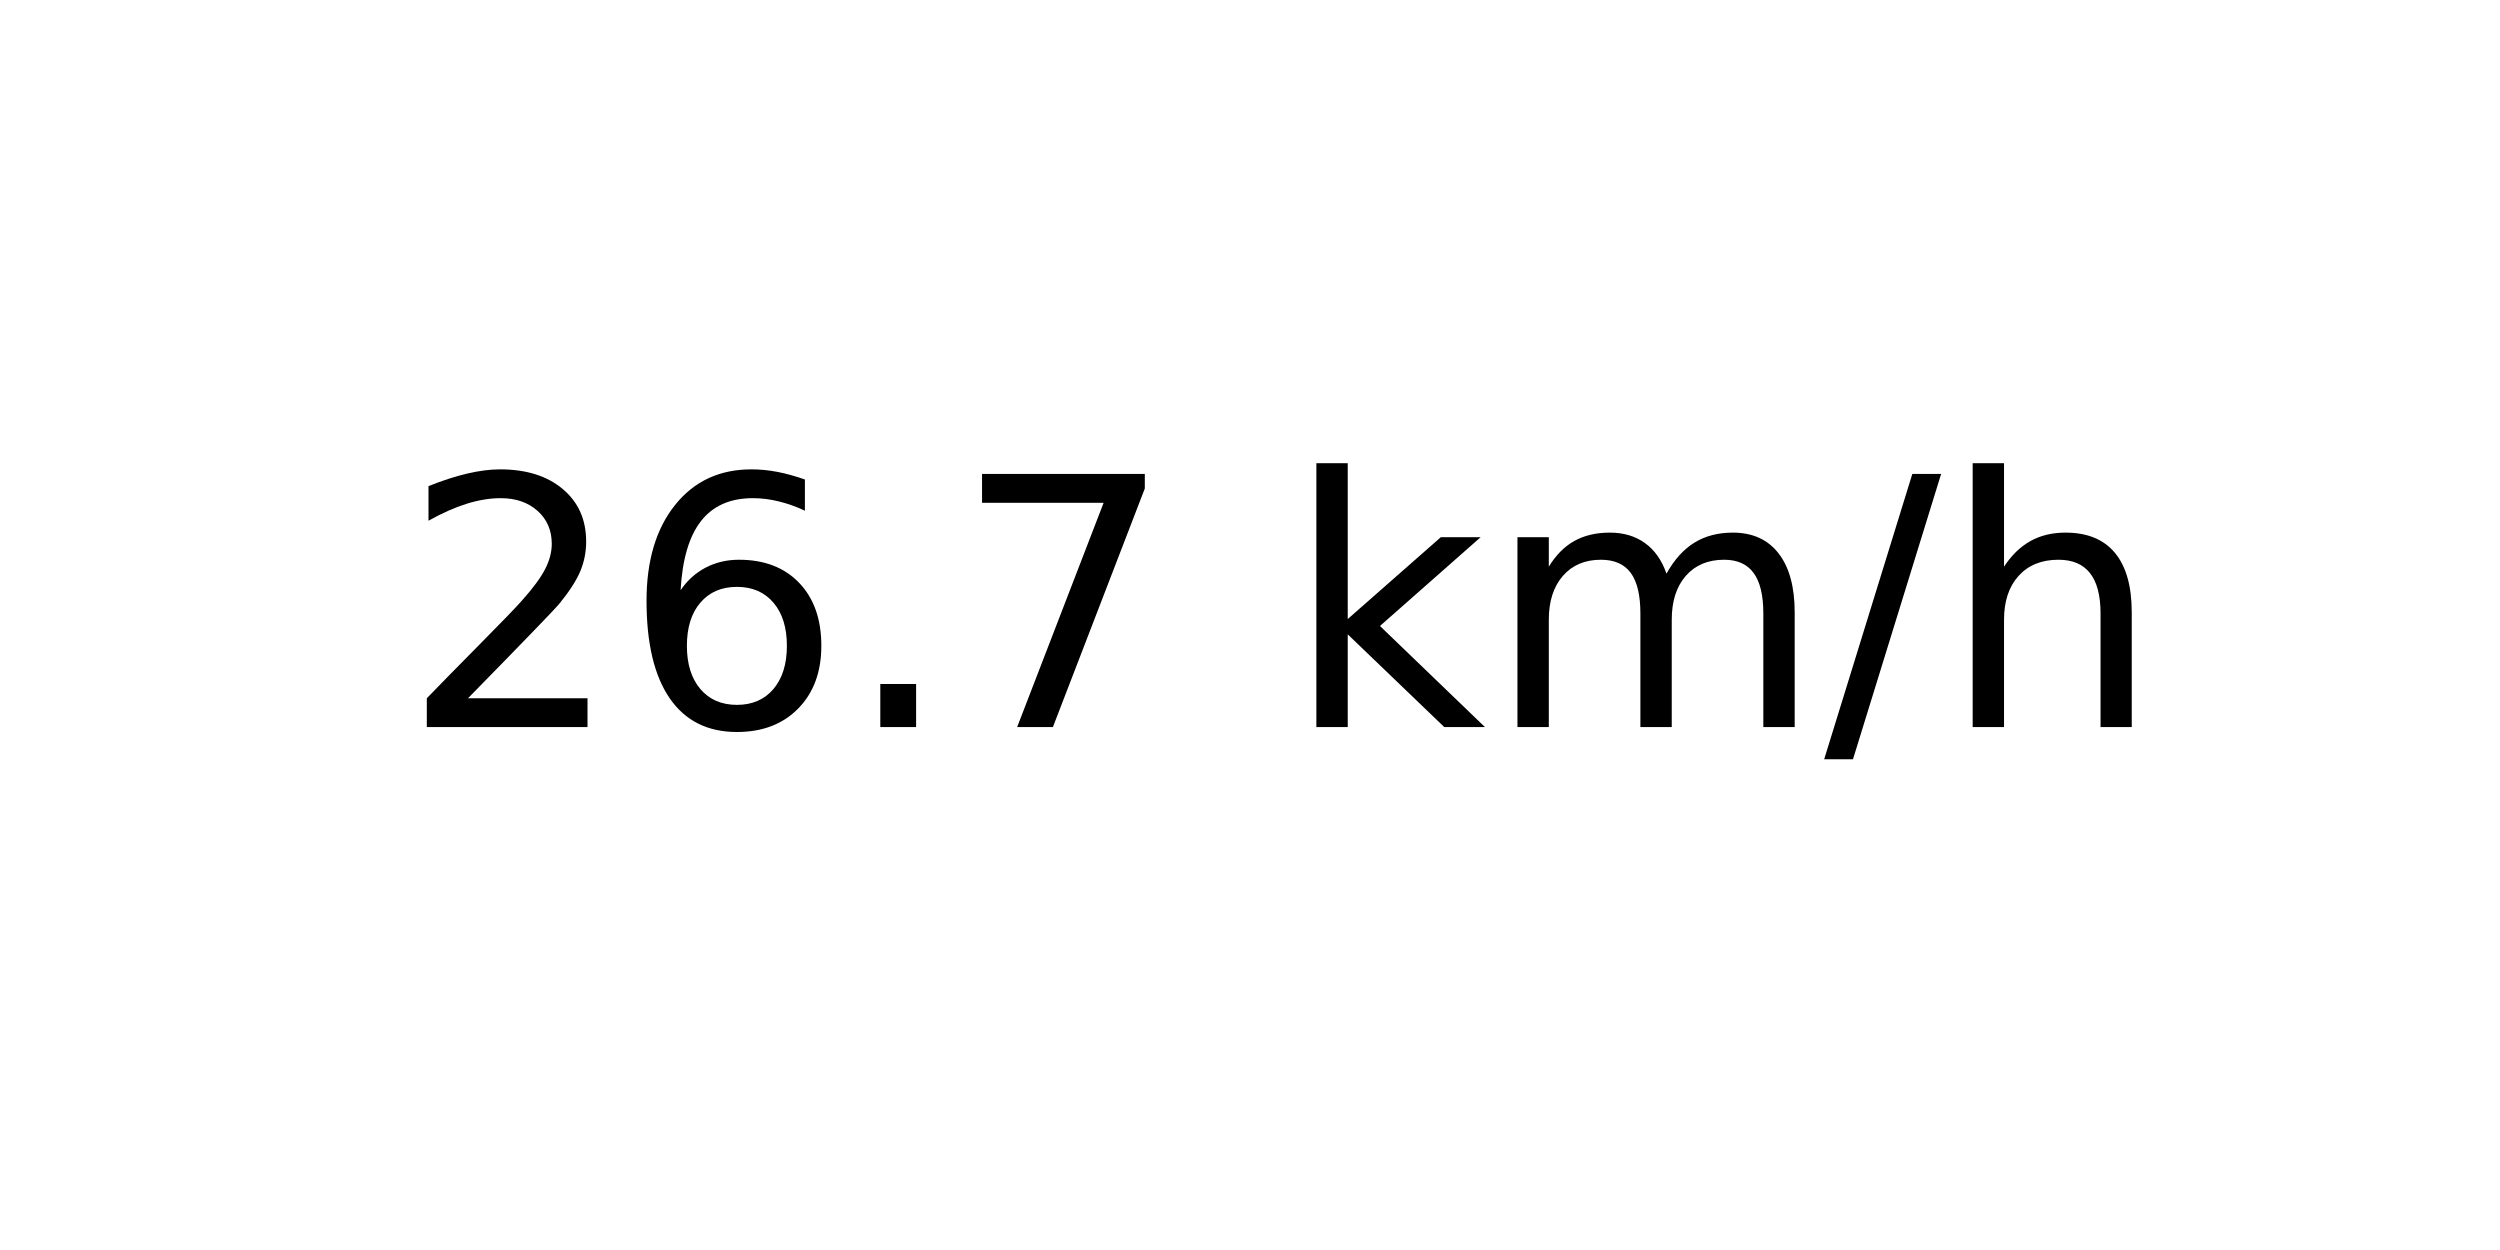
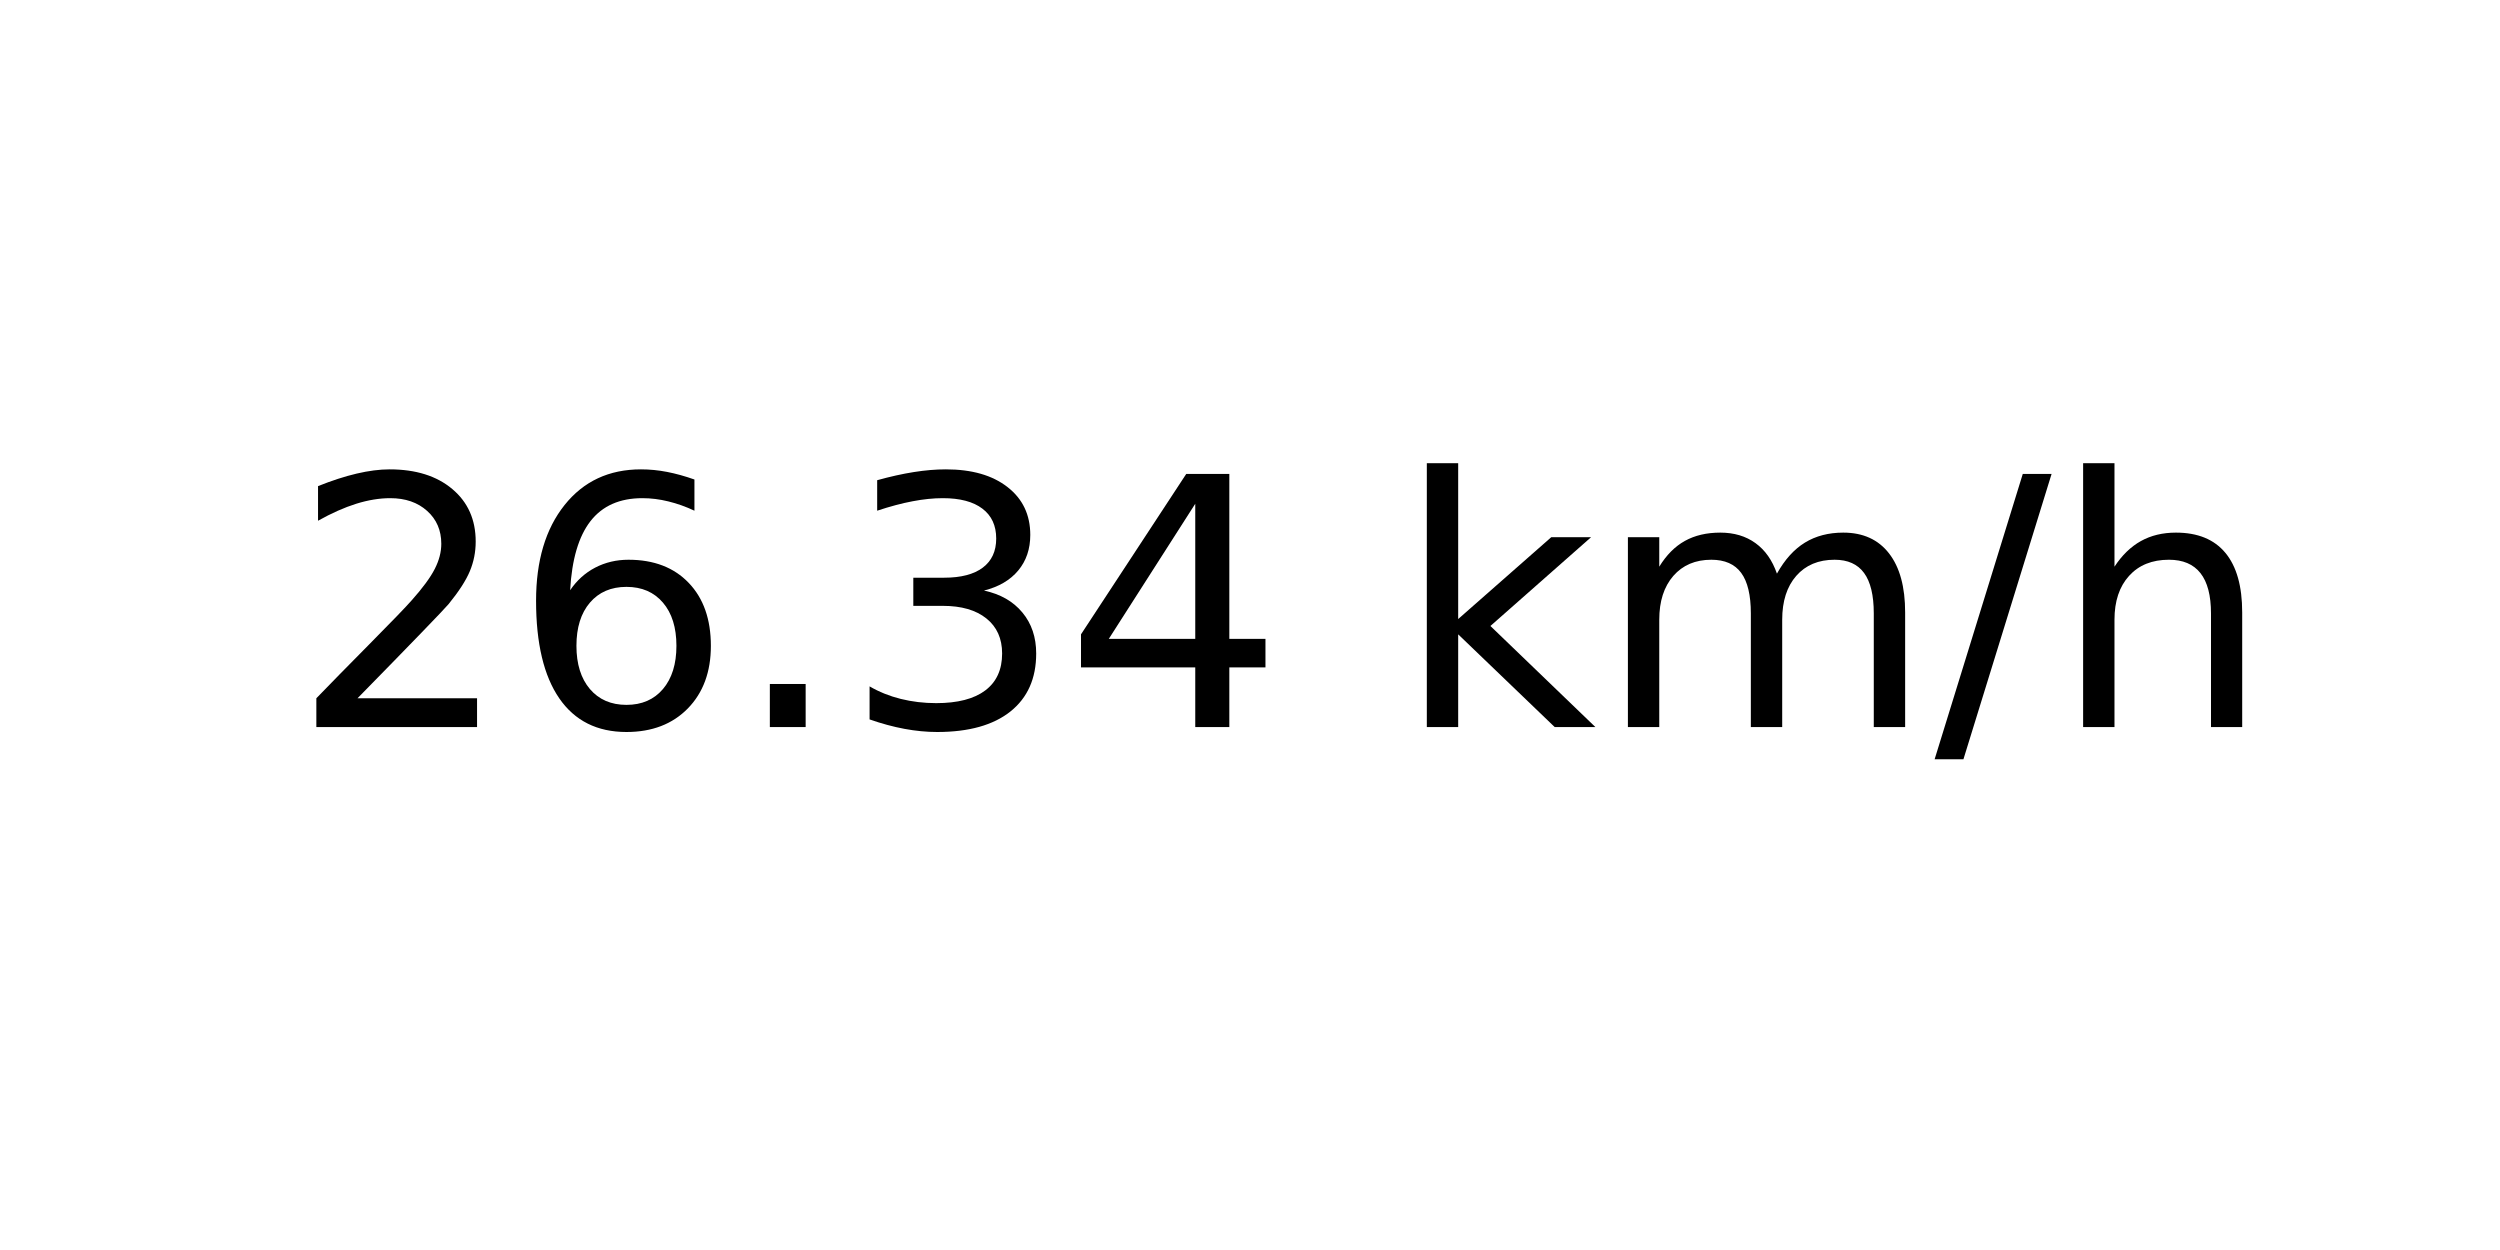
<svg xmlns="http://www.w3.org/2000/svg" xmlns:xlink="http://www.w3.org/1999/xlink" width="72pt" height="36pt" viewBox="0 0 72 36" version="1.1">
  <defs>
    <style type="text/css">*{stroke-linejoin: round; stroke-linecap: butt}</style>
  </defs>
  <g id="figure_1">
    <g id="axes_1">
      <g id="text_1">
-         <g transform="translate(11.55937 20.93937) scale(0.1 -0.1)">
+         <g transform="translate(8.378125 20.93937) scale(0.1 -0.1)">
          <defs>
            <path id="DejaVuSans-32" d="M 1228 531  L 3431 531  L 3431 0  L 469 0  L 469 531  Q 828 903 1448 1529  Q 2069 2156 2228 2338  Q 2531 2678 2651 2914  Q 2772 3150 2772 3378  Q 2772 3750 2511 3984  Q 2250 4219 1831 4219  Q 1534 4219 1204 4116  Q 875 4013 500 3803  L 500 4441  Q 881 4594 1212 4672  Q 1544 4750 1819 4750  Q 2544 4750 2975 4387  Q 3406 4025 3406 3419  Q 3406 3131 3298 2873  Q 3191 2616 2906 2266  Q 2828 2175 2409 1742  Q 1991 1309 1228 531  z " transform="scale(0.015625)" />
            <path id="DejaVuSans-36" d="M 2113 2584  Q 1688 2584 1439 2293  Q 1191 2003 1191 1497  Q 1191 994 1439 701  Q 1688 409 2113 409  Q 2538 409 2786 701  Q 3034 994 3034 1497  Q 3034 2003 2786 2293  Q 2538 2584 2113 2584  z M 3366 4563  L 3366 3988  Q 3128 4100 2886 4159  Q 2644 4219 2406 4219  Q 1781 4219 1451 3797  Q 1122 3375 1075 2522  Q 1259 2794 1537 2939  Q 1816 3084 2150 3084  Q 2853 3084 3261 2657  Q 3669 2231 3669 1497  Q 3669 778 3244 343  Q 2819 -91 2113 -91  Q 1303 -91 875 529  Q 447 1150 447 2328  Q 447 3434 972 4092  Q 1497 4750 2381 4750  Q 2619 4750 2861 4703  Q 3103 4656 3366 4563  z " transform="scale(0.015625)" />
            <path id="DejaVuSans-2e" d="M 684 794  L 1344 794  L 1344 0  L 684 0  L 684 794  z " transform="scale(0.015625)" />
-             <path id="DejaVuSans-37" d="M 525 4666  L 3525 4666  L 3525 4397  L 1831 0  L 1172 0  L 2766 4134  L 525 4134  L 525 4666  z " transform="scale(0.015625)" />
+             <path id="DejaVuSans-33" d="M 2597 2516  Q 3050 2419 3304 2112  Q 3559 1806 3559 1356  Q 3559 666 3084 287  Q 2609 -91 1734 -91  Q 1441 -91 1130 -33  Q 819 25 488 141  L 488 750  Q 750 597 1062 519  Q 1375 441 1716 441  Q 2309 441 2620 675  Q 2931 909 2931 1356  Q 2931 1769 2642 2001  Q 2353 2234 1838 2234  L 1294 2234  L 1294 2753  L 1863 2753  Q 2328 2753 2575 2939  Q 2822 3125 2822 3475  Q 2822 3834 2567 4026  Q 2313 4219 1838 4219  Q 1578 4219 1281 4162  Q 984 4106 628 3988  L 628 4550  Q 988 4650 1302 4700  Q 1616 4750 1894 4750  Q 2613 4750 3031 4423  Q 3450 4097 3450 3541  Q 3450 3153 3228 2886  Q 3006 2619 2597 2516  z " transform="scale(0.015625)" />
+             <path id="DejaVuSans-34" d="M 2419 4116  L 825 1625  L 2419 1625  L 2419 4116  z M 2253 4666  L 3047 4666  L 3047 1625  L 3713 1625  L 3713 1100  L 3047 1100  L 3047 0  L 2419 0  L 2419 1100  L 313 1100  L 313 1709  L 2253 4666  z " transform="scale(0.015625)" />
            <path id="DejaVuSans-20" transform="scale(0.015625)" />
            <path id="DejaVuSans-6b" d="M 581 4863  L 1159 4863  L 1159 1991  L 2875 3500  L 3609 3500  L 1753 1863  L 3688 0  L 2938 0  L 1159 1709  L 1159 0  L 581 0  L 581 4863  z " transform="scale(0.015625)" />
            <path id="DejaVuSans-6d" d="M 3328 2828  Q 3544 3216 3844 3400  Q 4144 3584 4550 3584  Q 5097 3584 5394 3201  Q 5691 2819 5691 2113  L 5691 0  L 5113 0  L 5113 2094  Q 5113 2597 4934 2840  Q 4756 3084 4391 3084  Q 3944 3084 3684 2787  Q 3425 2491 3425 1978  L 3425 0  L 2847 0  L 2847 2094  Q 2847 2600 2669 2842  Q 2491 3084 2119 3084  Q 1678 3084 1418 2786  Q 1159 2488 1159 1978  L 1159 0  L 581 0  L 581 3500  L 1159 3500  L 1159 2956  Q 1356 3278 1631 3431  Q 1906 3584 2284 3584  Q 2666 3584 2933 3390  Q 3200 3197 3328 2828  z " transform="scale(0.015625)" />
            <path id="DejaVuSans-2f" d="M 1625 4666  L 2156 4666  L 531 -594  L 0 -594  L 1625 4666  z " transform="scale(0.015625)" />
            <path id="DejaVuSans-68" d="M 3513 2113  L 3513 0  L 2938 0  L 2938 2094  Q 2938 2591 2744 2837  Q 2550 3084 2163 3084  Q 1697 3084 1428 2787  Q 1159 2491 1159 1978  L 1159 0  L 581 0  L 581 4863  L 1159 4863  L 1159 2956  Q 1366 3272 1645 3428  Q 1925 3584 2291 3584  Q 2894 3584 3203 3211  Q 3513 2838 3513 2113  z " transform="scale(0.015625)" />
          </defs>
          <use xlink:href="#DejaVuSans-32" />
          <use xlink:href="#DejaVuSans-36" x="63.623" />
          <use xlink:href="#DejaVuSans-2e" x="127.246" />
-           <use xlink:href="#DejaVuSans-37" x="159.033" />
-           <use xlink:href="#DejaVuSans-20" x="222.656" />
-           <use xlink:href="#DejaVuSans-6b" x="254.443" />
-           <use xlink:href="#DejaVuSans-6d" x="312.354" />
-           <use xlink:href="#DejaVuSans-2f" x="409.766" />
-           <use xlink:href="#DejaVuSans-68" x="443.457" />
+           <use xlink:href="#DejaVuSans-33" x="159.033" />
+           <use xlink:href="#DejaVuSans-34" x="222.656" />
+           <use xlink:href="#DejaVuSans-20" x="286.279" />
+           <use xlink:href="#DejaVuSans-6b" x="318.066" />
+           <use xlink:href="#DejaVuSans-6d" x="375.977" />
+           <use xlink:href="#DejaVuSans-2f" x="473.389" />
+           <use xlink:href="#DejaVuSans-68" x="507.08" />
        </g>
      </g>
    </g>
  </g>
</svg>
